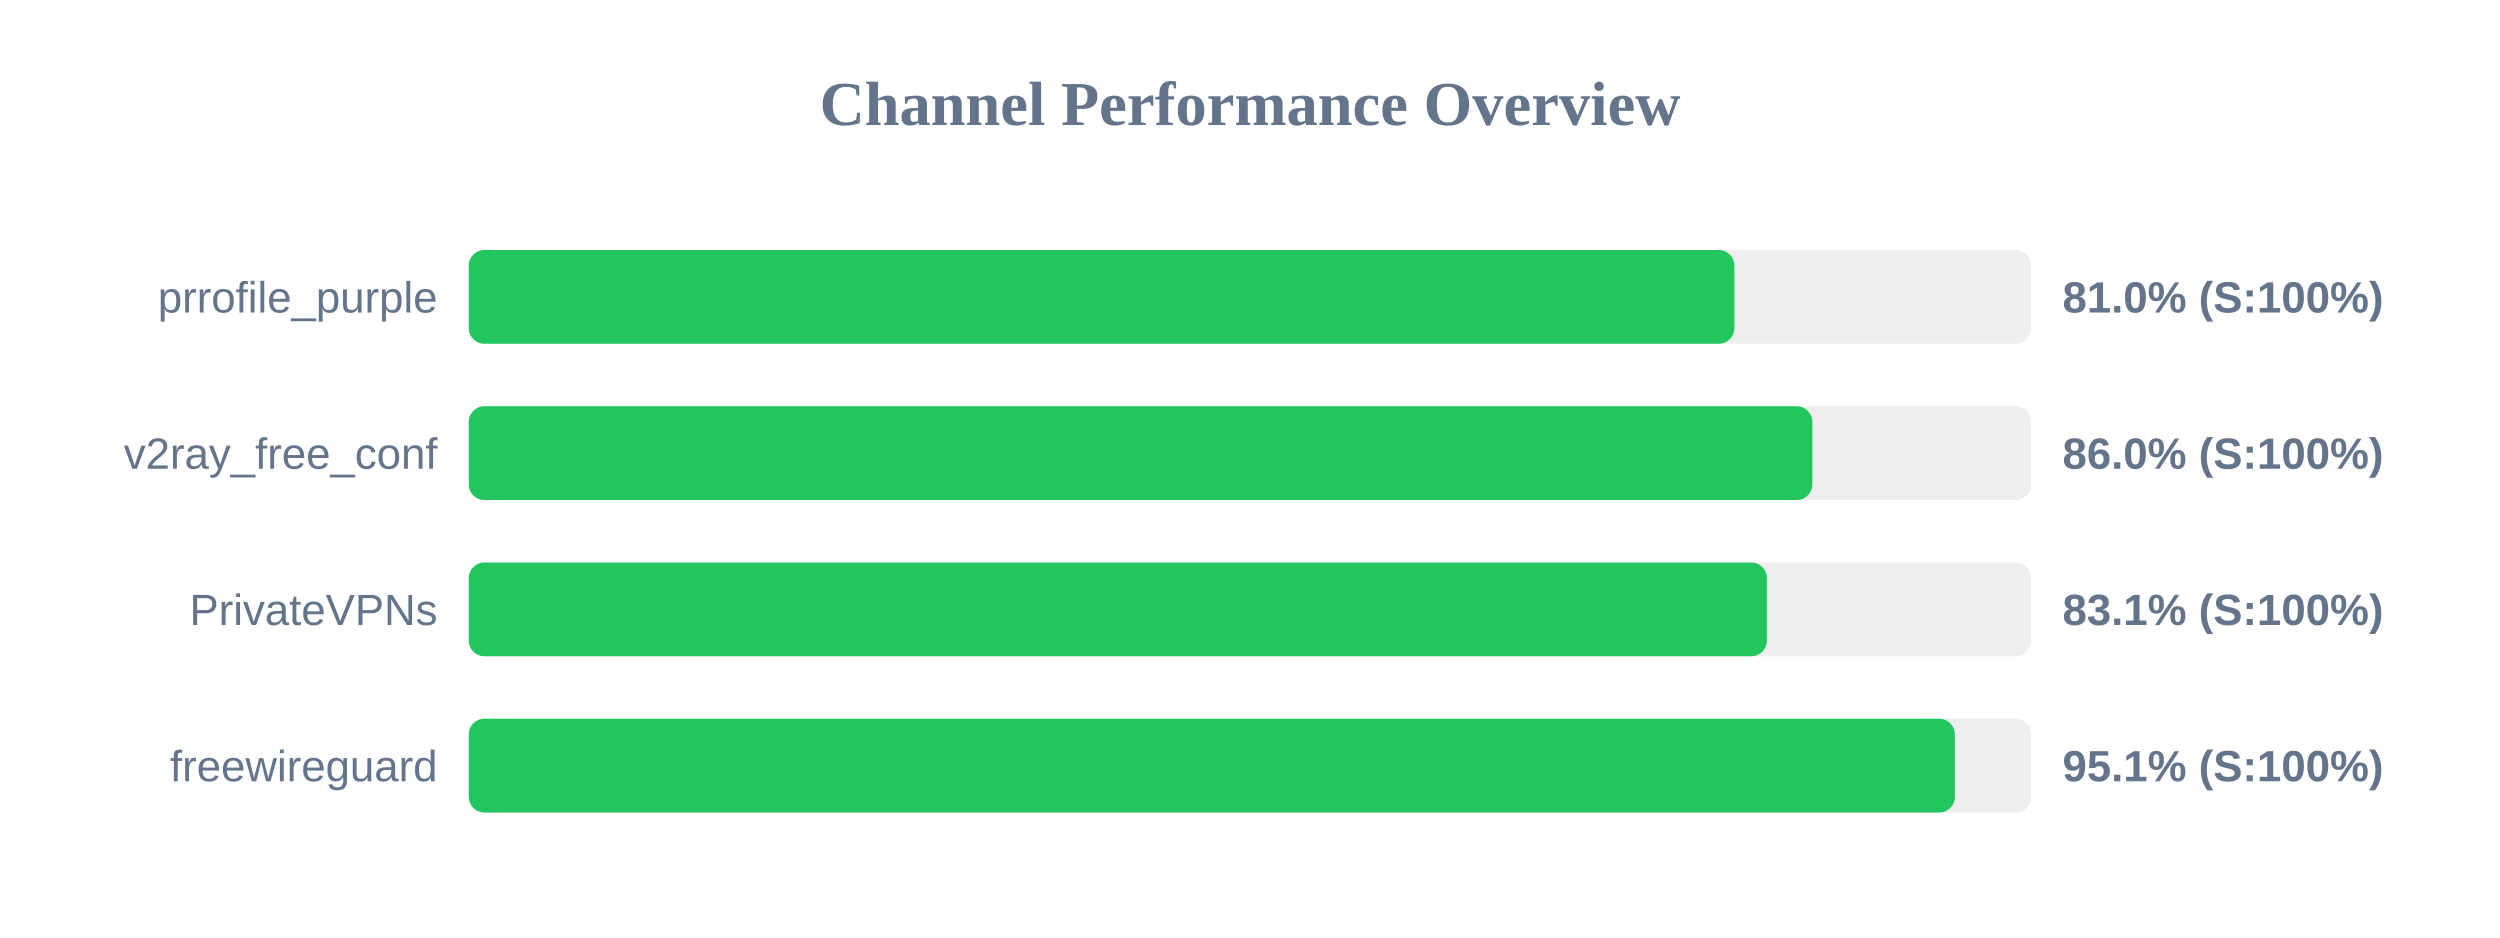
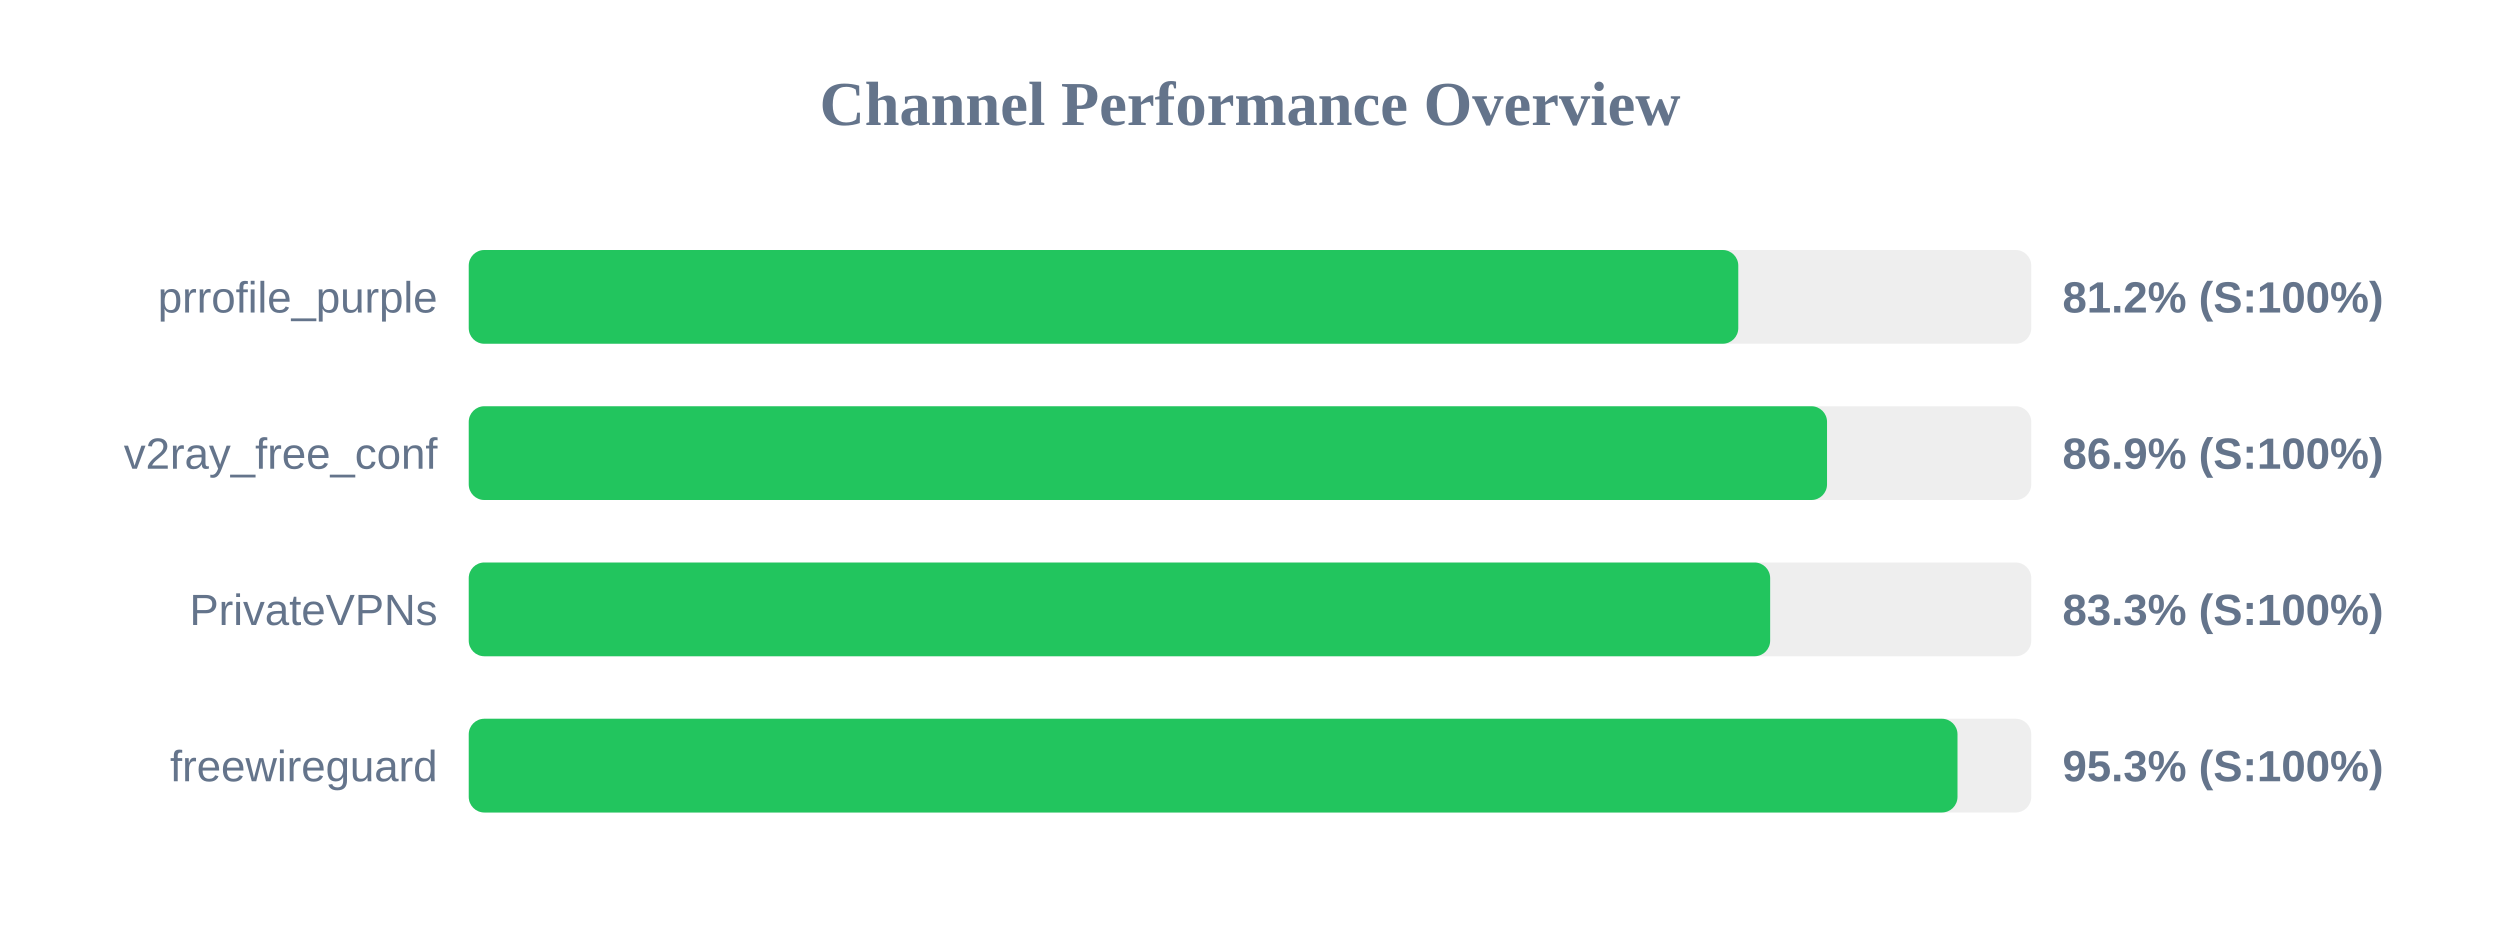
<svg xmlns="http://www.w3.org/2000/svg" width="800" height="300" version="1.1">
  <style>
        .row { font: 14px Arial; fill: #64748b; }
        .score { font: bold 14px Arial; fill: #64748b; }
    </style>
  <text x="400" y="40" text-anchor="middle" font-size="20px" font-weight="bold" fill="#64748b">Channel Performance Overview</text>
  <rect x="150" y="80" width="500" height="30" fill="#eee" rx="5" />
-   <rect x="150" y="80" width="405.0" height="30" fill="#22c55e" rx="5" />
+   <rect x="150" y="80" width="406.25" height="30" fill="#22c55e" rx="5" />
  <text x="140" y="100" text-anchor="end" class="row">prrofile_purple</text>
-   <text x="660" y="100" text-anchor="start" class="score">81.0% (S:100%)</text>
+   <text x="660" y="100" text-anchor="start" class="score">81.2% (S:100%)</text>
  <rect x="150" y="130" width="500" height="30" fill="#eee" rx="5" />
-   <rect x="150" y="130" width="429.95" height="30" fill="#22c55e" rx="5" />
+   <rect x="150" y="130" width="434.65" height="30" fill="#22c55e" rx="5" />
  <text x="140" y="150" text-anchor="end" class="row">v2ray_free_conf</text>
-   <text x="660" y="150" text-anchor="start" class="score">86.0% (S:100%)</text>
+   <text x="660" y="150" text-anchor="start" class="score">86.9% (S:100%)</text>
  <rect x="150" y="180" width="500" height="30" fill="#eee" rx="5" />
-   <rect x="150" y="180" width="415.4" height="30" fill="#22c55e" rx="5" />
+   <rect x="150" y="180" width="416.45" height="30" fill="#22c55e" rx="5" />
  <text x="140" y="200" text-anchor="end" class="row">PrivateVPNs</text>
-   <text x="660" y="200" text-anchor="start" class="score">83.1% (S:100%)</text>
+   <text x="660" y="200" text-anchor="start" class="score">83.3% (S:100%)</text>
  <rect x="150" y="230" width="500" height="30" fill="#eee" rx="5" />
-   <rect x="150" y="230" width="475.55" height="30" fill="#22c55e" rx="5" />
+   <rect x="150" y="230" width="476.4" height="30" fill="#22c55e" rx="5" />
  <text x="140" y="250" text-anchor="end" class="row">freewireguard</text>
-   <text x="660" y="250" text-anchor="start" class="score">95.1% (S:100%)</text>
+   <text x="660" y="250" text-anchor="start" class="score">95.3% (S:100%)</text>
</svg>
